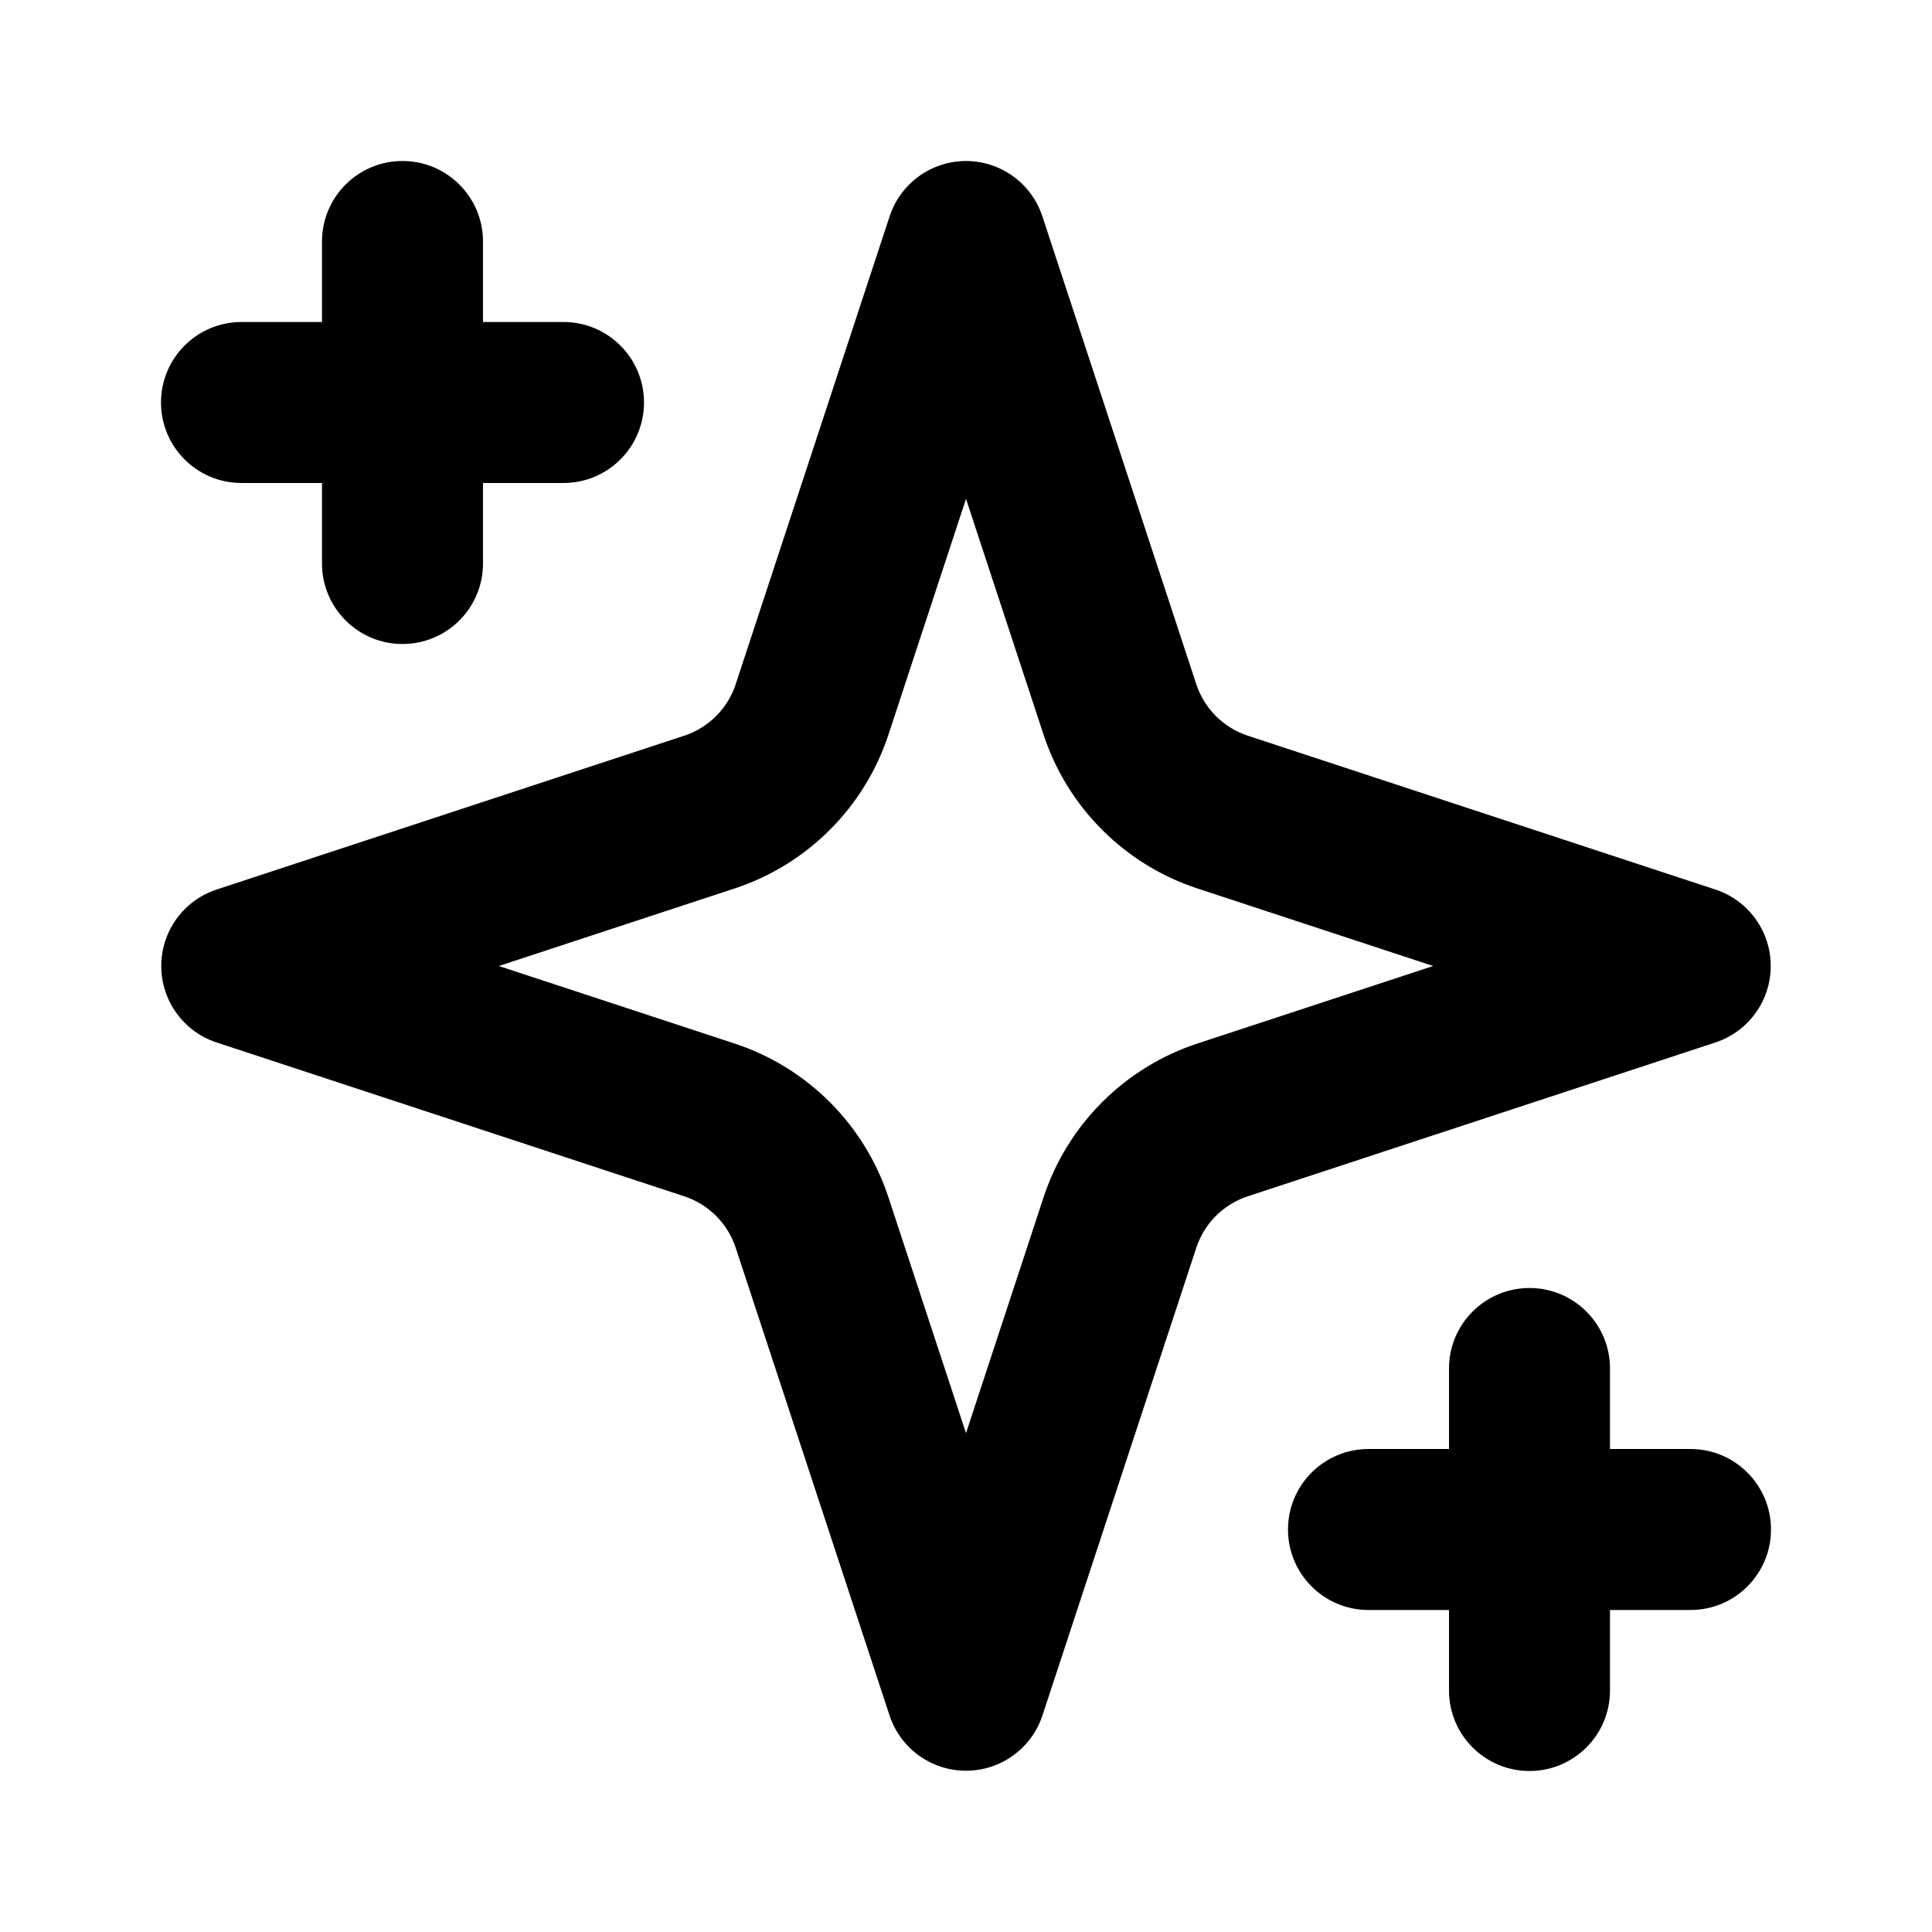
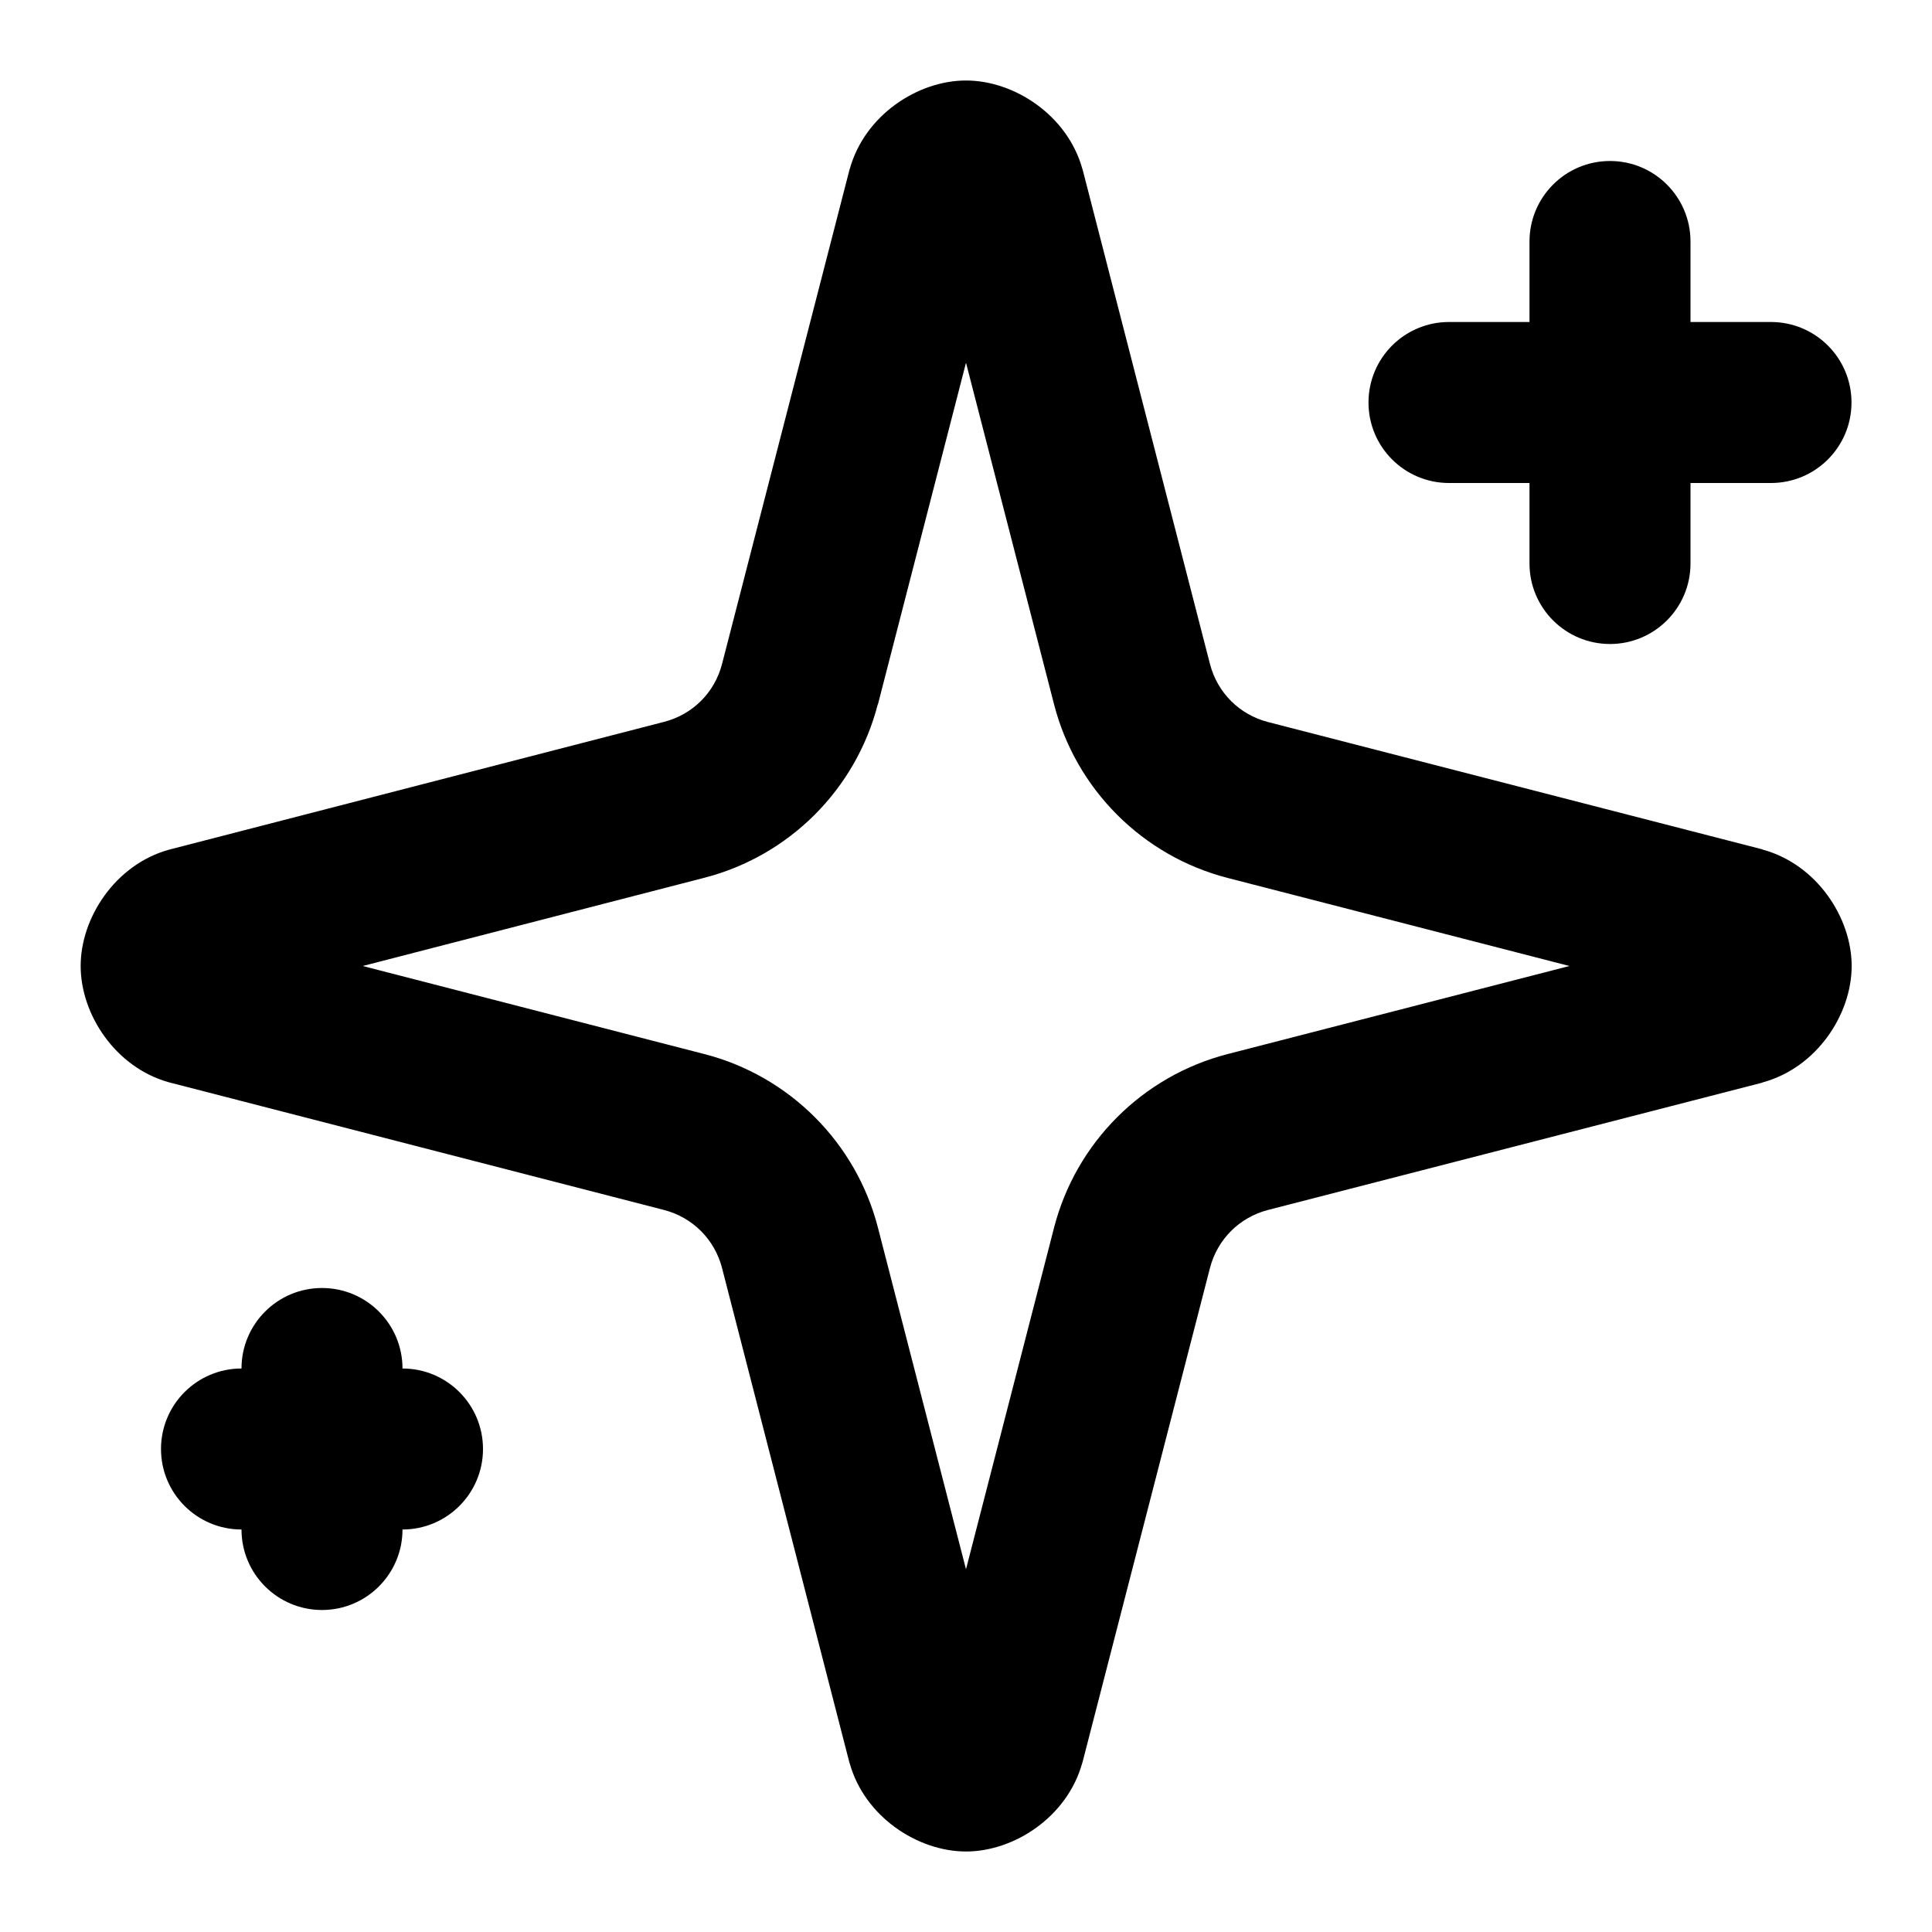
<svg xmlns="http://www.w3.org/2000/svg" width="24" height="24" viewBox="0 0 24 24" fill="currentColor" tags="stars,effect,filter,night,magic" categories="shapes,cursors,multimedia,gaming,weather">
-   <path d="M 5 2 A 1 1 0 0 0 4 3 L 4 4 L 3 4 A 1 1 0 0 0 2 5 A 1 1 0 0 0 3 6 L 4 6 L 4 7 A 1 1 0 0 0 5 8 A 1 1 0 0 0 6 7 L 6 6 L 7 6 A 1 1 0 0 0 8 5 A 1 1 0 0 0 7 4 L 6 4 L 6 3 A 1 1 0 0 0 5 2 z M 12 2 A 1 1 0 0 0 11.051 2.688 L 9.139 8.5 C 9.039 8.803 8.803 9.039 8.5 9.139 L 2.688 11.051 A 1 1 0 0 0 2.688 12.949 L 8.5 14.861 C 8.803 14.961 9.039 15.197 9.139 15.5 L 11.051 21.312 A 1 1 0 0 0 12.949 21.312 L 14.861 15.5 C 14.961 15.197 15.197 14.961 15.5 14.861 L 21.312 12.949 A 1 1 0 0 0 21.312 11.051 L 15.5 9.139 C 15.197 9.039 14.961 8.803 14.861 8.5 L 12.949 2.688 A 1 1 0 0 0 12 2 z M 12 6.197 L 12.963 9.125 C 13.26 10.029 13.971 10.74 14.875 11.037 L 17.803 12 L 14.875 12.963 C 13.971 13.26 13.26 13.971 12.963 14.875 L 12 17.803 L 11.037 14.875 C 10.74 13.971 10.029 13.26 9.125 12.963 L 6.197 12 L 9.125 11.037 C 10.029 10.74 10.74 10.029 11.037 9.125 L 12 6.197 z M 19 16 A 1 1 0 0 0 18 17 L 18 18 L 17 18 A 1 1 0 0 0 16 19 A 1 1 0 0 0 17 20 L 18 20 L 18 21 A 1 1 0 0 0 19 22 A 1 1 0 0 0 20 21 L 20 20 L 21 20 A 1 1 0 0 0 22 19 A 1 1 0 0 0 21 18 L 20 18 L 20 17 A 1 1 0 0 0 19 16 z " />
+   <path d="M 12 1 C 11.401 1 10.743 1.43 10.557 2.096 A 1 1 0 0 0 10.551 2.115 L 8.969 8.25 C 8.877 8.604 8.604 8.876 8.25 8.967 L 2.115 10.551 A 1 1 0 0 0 2.092 10.557 C 1.429 10.745 1.002 11.402 1.002 12 C 1.002 12.598 1.429 13.255 2.092 13.443 A 1 1 0 0 0 2.115 13.449 L 8.25 15.031 C 8.604 15.123 8.877 15.396 8.969 15.75 L 10.549 21.885 A 1 1 0 0 0 10.555 21.904 C 10.741 22.57 11.401 23 12 23 C 12.599 23 13.257 22.57 13.443 21.904 A 1 1 0 0 0 13.449 21.885 L 15.031 15.75 C 15.123 15.396 15.396 15.123 15.75 15.031 L 21.885 13.451 A 1 1 0 0 0 21.9 13.445 C 22.569 13.261 23.002 12.601 23.002 12 C 23.002 11.399 22.569 10.739 21.9 10.555 A 1 1 0 0 0 21.885 10.549 L 15.75 8.969 C 15.396 8.877 15.123 8.604 15.031 8.25 L 13.451 2.115 A 1 1 0 0 0 13.445 2.096 C 13.259 1.43 12.599 1 12 1 z M 20 2 A 1 1 0 0 0 19 3 L 19 4 L 18 4 A 1 1 0 0 0 17 5 A 1 1 0 0 0 18 6 L 19 6 L 19 7 A 1 1 0 0 0 20 8 A 1 1 0 0 0 21 7 L 21 6 L 22 6 A 1 1 0 0 0 23 5 A 1 1 0 0 0 22 4 L 21 4 L 21 3 A 1 1 0 0 0 20 2 z M 12 4.506 L 13.094 8.75 C 13.366 9.806 14.194 10.634 15.25 10.906 L 19.496 12 L 15.25 13.094 C 14.194 13.366 13.366 14.194 13.094 15.25 L 12 19.494 L 10.906 15.25 C 10.634 14.194 9.806 13.366 8.75 13.094 L 4.506 12 L 8.75 10.904 C 9.805 10.632 10.632 9.805 10.904 8.75 A 1 1 0 0 0 10.906 8.75 L 12 4.506 z M 4 16 A 1 1 0 0 0 3 17 A 1 1 0 0 0 2 18 A 1 1 0 0 0 3 19 A 1 1 0 0 0 4 20 A 1 1 0 0 0 5 19 A 1 1 0 0 0 6 18 A 1 1 0 0 0 5 17 A 1 1 0 0 0 4 16 z " />
</svg>
